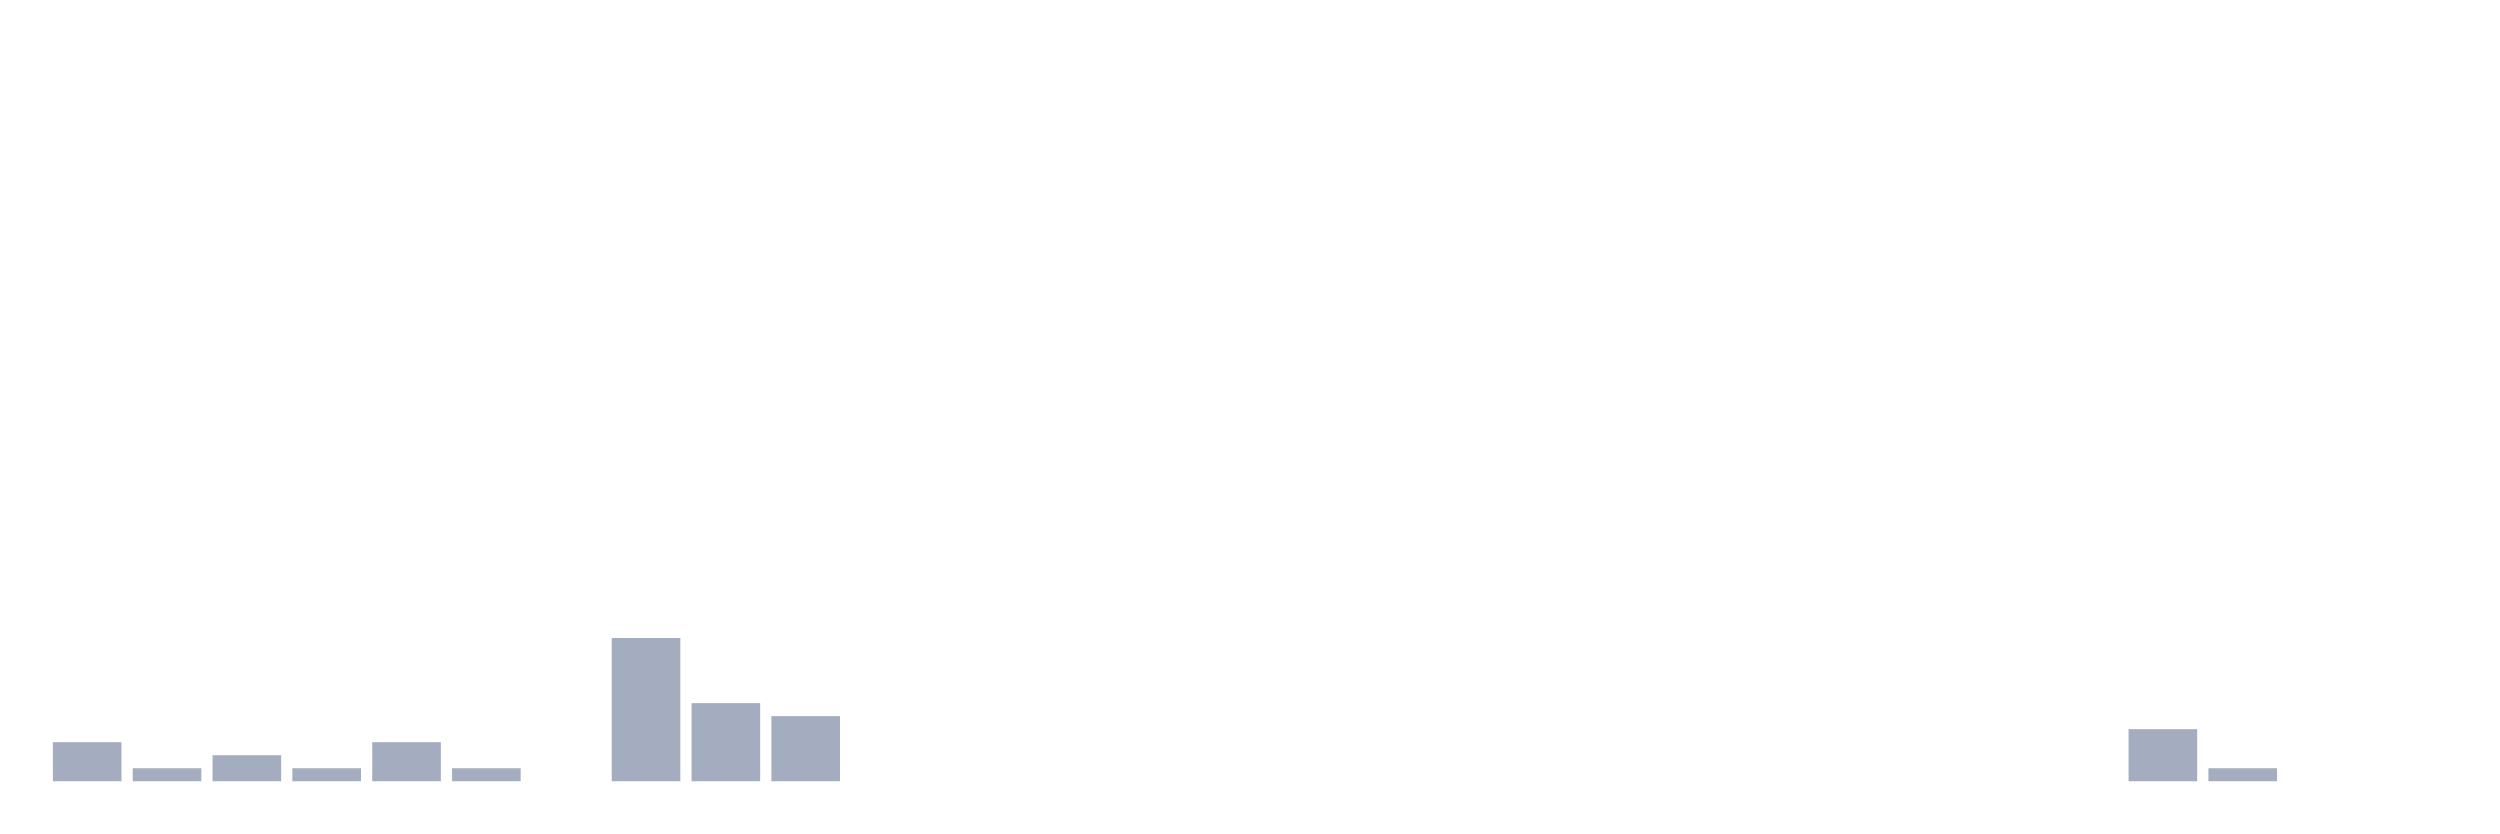
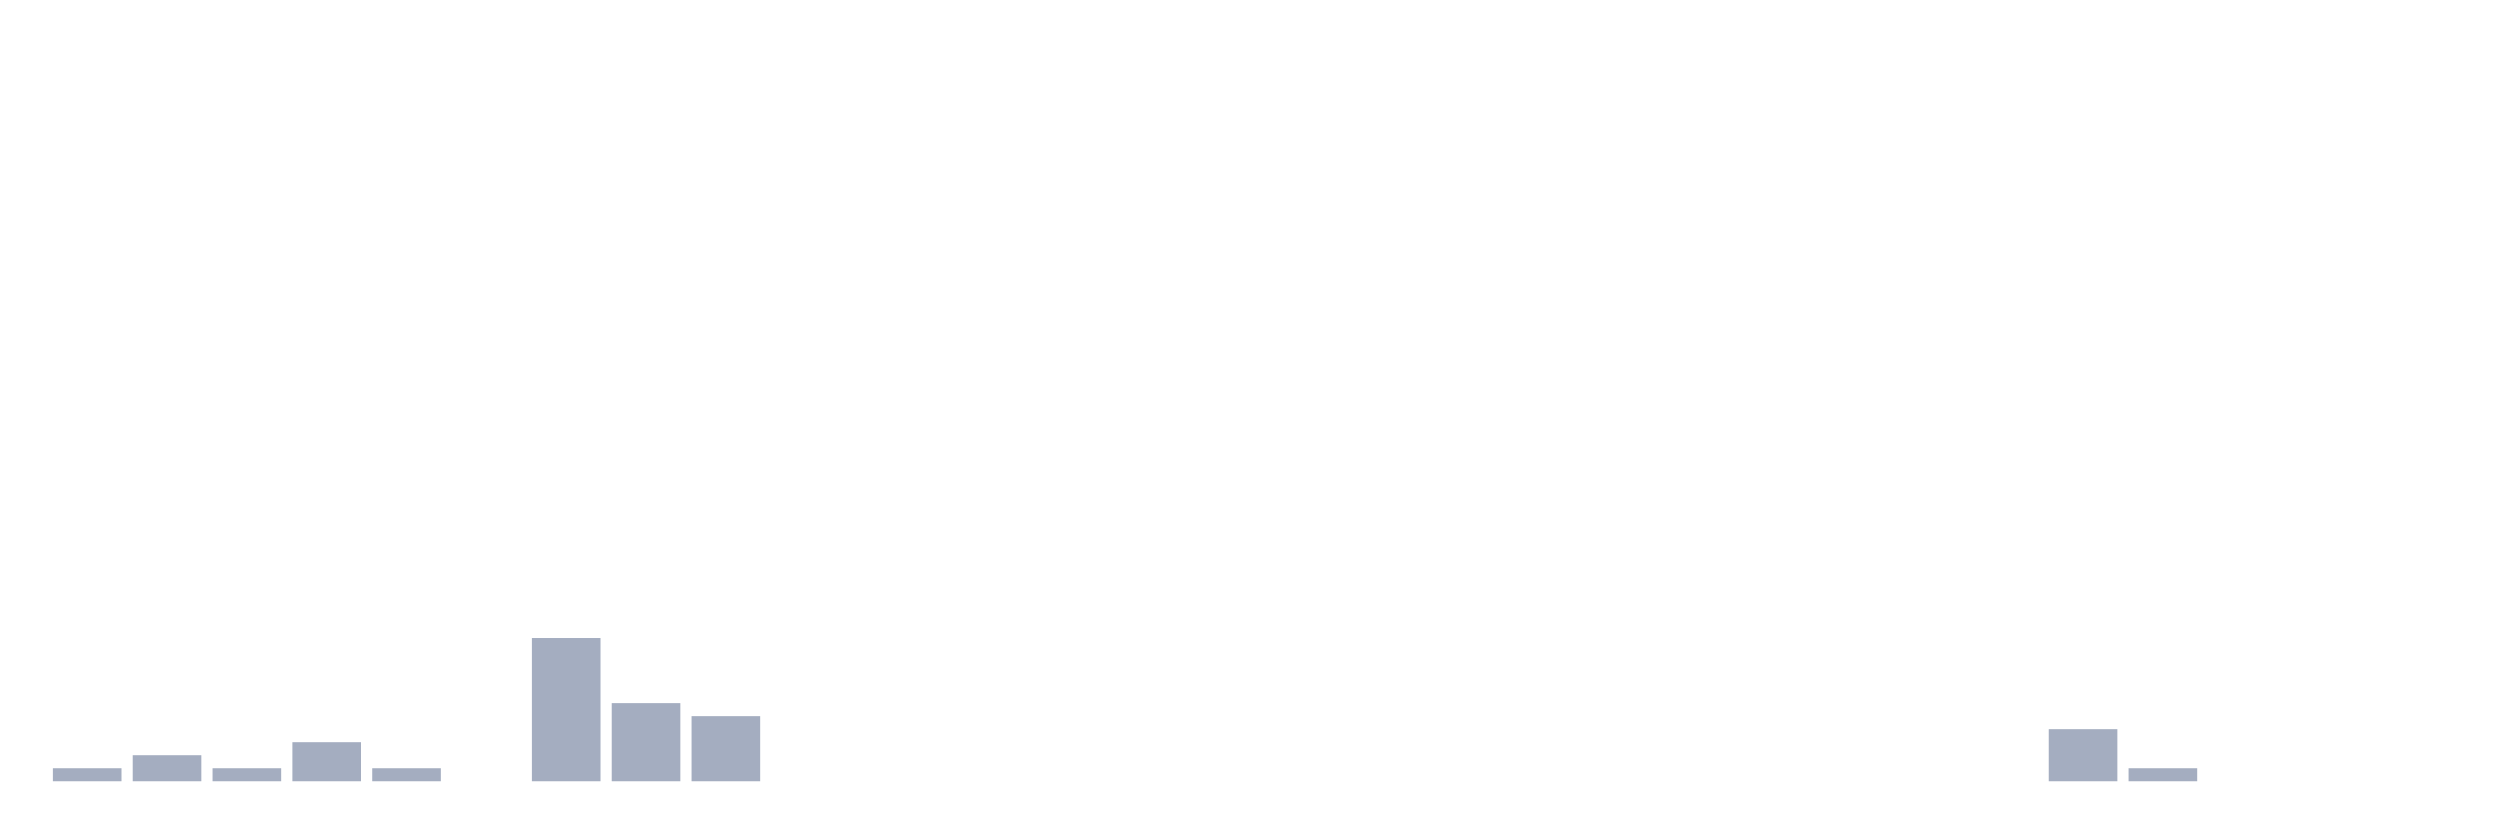
<svg xmlns="http://www.w3.org/2000/svg" viewBox="0 0 480 160">
  <g transform="translate(10,10)">
-     <rect class="bar" x="0.153" width="13.175" y="132.5" height="7.5" fill="rgb(164,173,192)" />
-     <rect class="bar" x="15.482" width="13.175" y="137.5" height="2.5" fill="rgb(164,173,192)" />
-     <rect class="bar" x="30.81" width="13.175" y="135" height="5" fill="rgb(164,173,192)" />
-     <rect class="bar" x="46.138" width="13.175" y="137.5" height="2.5" fill="rgb(164,173,192)" />
-     <rect class="bar" x="61.466" width="13.175" y="132.5" height="7.5" fill="rgb(164,173,192)" />
-     <rect class="bar" x="76.794" width="13.175" y="137.5" height="2.5" fill="rgb(164,173,192)" />
-     <rect class="bar" x="92.123" width="13.175" y="140" height="0" fill="rgb(164,173,192)" />
-     <rect class="bar" x="107.451" width="13.175" y="112.5" height="27.5" fill="rgb(164,173,192)" />
-     <rect class="bar" x="122.779" width="13.175" y="125" height="15" fill="rgb(164,173,192)" />
-     <rect class="bar" x="138.107" width="13.175" y="127.5" height="12.5" fill="rgb(164,173,192)" />
+     <rect class="bar" x="0.153" width="13.175" y="137.5" height="2.5" fill="rgb(164,173,192)" />
+     <rect class="bar" x="15.482" width="13.175" y="135" height="5" fill="rgb(164,173,192)" />
+     <rect class="bar" x="30.81" width="13.175" y="137.5" height="2.5" fill="rgb(164,173,192)" />
+     <rect class="bar" x="46.138" width="13.175" y="132.5" height="7.5" fill="rgb(164,173,192)" />
+     <rect class="bar" x="61.466" width="13.175" y="137.5" height="2.5" fill="rgb(164,173,192)" />
+     <rect class="bar" x="76.794" width="13.175" y="140" height="0" fill="rgb(164,173,192)" />
+     <rect class="bar" x="92.123" width="13.175" y="112.5" height="27.5" fill="rgb(164,173,192)" />
+     <rect class="bar" x="107.451" width="13.175" y="125" height="15" fill="rgb(164,173,192)" />
+     <rect class="bar" x="122.779" width="13.175" y="127.5" height="12.5" fill="rgb(164,173,192)" />
+     <rect class="bar" x="138.107" width="13.175" y="140" height="0" fill="rgb(164,173,192)" />
    <rect class="bar" x="153.436" width="13.175" y="140" height="0" fill="rgb(164,173,192)" />
    <rect class="bar" x="168.764" width="13.175" y="140" height="0" fill="rgb(164,173,192)" />
    <rect class="bar" x="184.092" width="13.175" y="140" height="0" fill="rgb(164,173,192)" />
    <rect class="bar" x="199.42" width="13.175" y="140" height="0" fill="rgb(164,173,192)" />
    <rect class="bar" x="214.748" width="13.175" y="140" height="0" fill="rgb(164,173,192)" />
    <rect class="bar" x="230.077" width="13.175" y="140" height="0" fill="rgb(164,173,192)" />
    <rect class="bar" x="245.405" width="13.175" y="140" height="0" fill="rgb(164,173,192)" />
    <rect class="bar" x="260.733" width="13.175" y="140" height="0" fill="rgb(164,173,192)" />
    <rect class="bar" x="276.061" width="13.175" y="140" height="0" fill="rgb(164,173,192)" />
    <rect class="bar" x="291.39" width="13.175" y="140" height="0" fill="rgb(164,173,192)" />
    <rect class="bar" x="306.718" width="13.175" y="140" height="0" fill="rgb(164,173,192)" />
    <rect class="bar" x="322.046" width="13.175" y="140" height="0" fill="rgb(164,173,192)" />
    <rect class="bar" x="337.374" width="13.175" y="140" height="0" fill="rgb(164,173,192)" />
    <rect class="bar" x="352.702" width="13.175" y="140" height="0" fill="rgb(164,173,192)" />
    <rect class="bar" x="368.031" width="13.175" y="140" height="0" fill="rgb(164,173,192)" />
-     <rect class="bar" x="383.359" width="13.175" y="140" height="0" fill="rgb(164,173,192)" />
-     <rect class="bar" x="398.687" width="13.175" y="130" height="10" fill="rgb(164,173,192)" />
-     <rect class="bar" x="414.015" width="13.175" y="137.5" height="2.5" fill="rgb(164,173,192)" />
+     <rect class="bar" x="383.359" width="13.175" y="130" height="10" fill="rgb(164,173,192)" />
+     <rect class="bar" x="398.687" width="13.175" y="137.5" height="2.5" fill="rgb(164,173,192)" />
+     <rect class="bar" x="414.015" width="13.175" y="140" height="0" fill="rgb(164,173,192)" />
    <rect class="bar" x="429.344" width="13.175" y="140" height="0" fill="rgb(164,173,192)" />
    <rect class="bar" x="444.672" width="13.175" y="140" height="0" fill="rgb(164,173,192)" />
  </g>
</svg>
